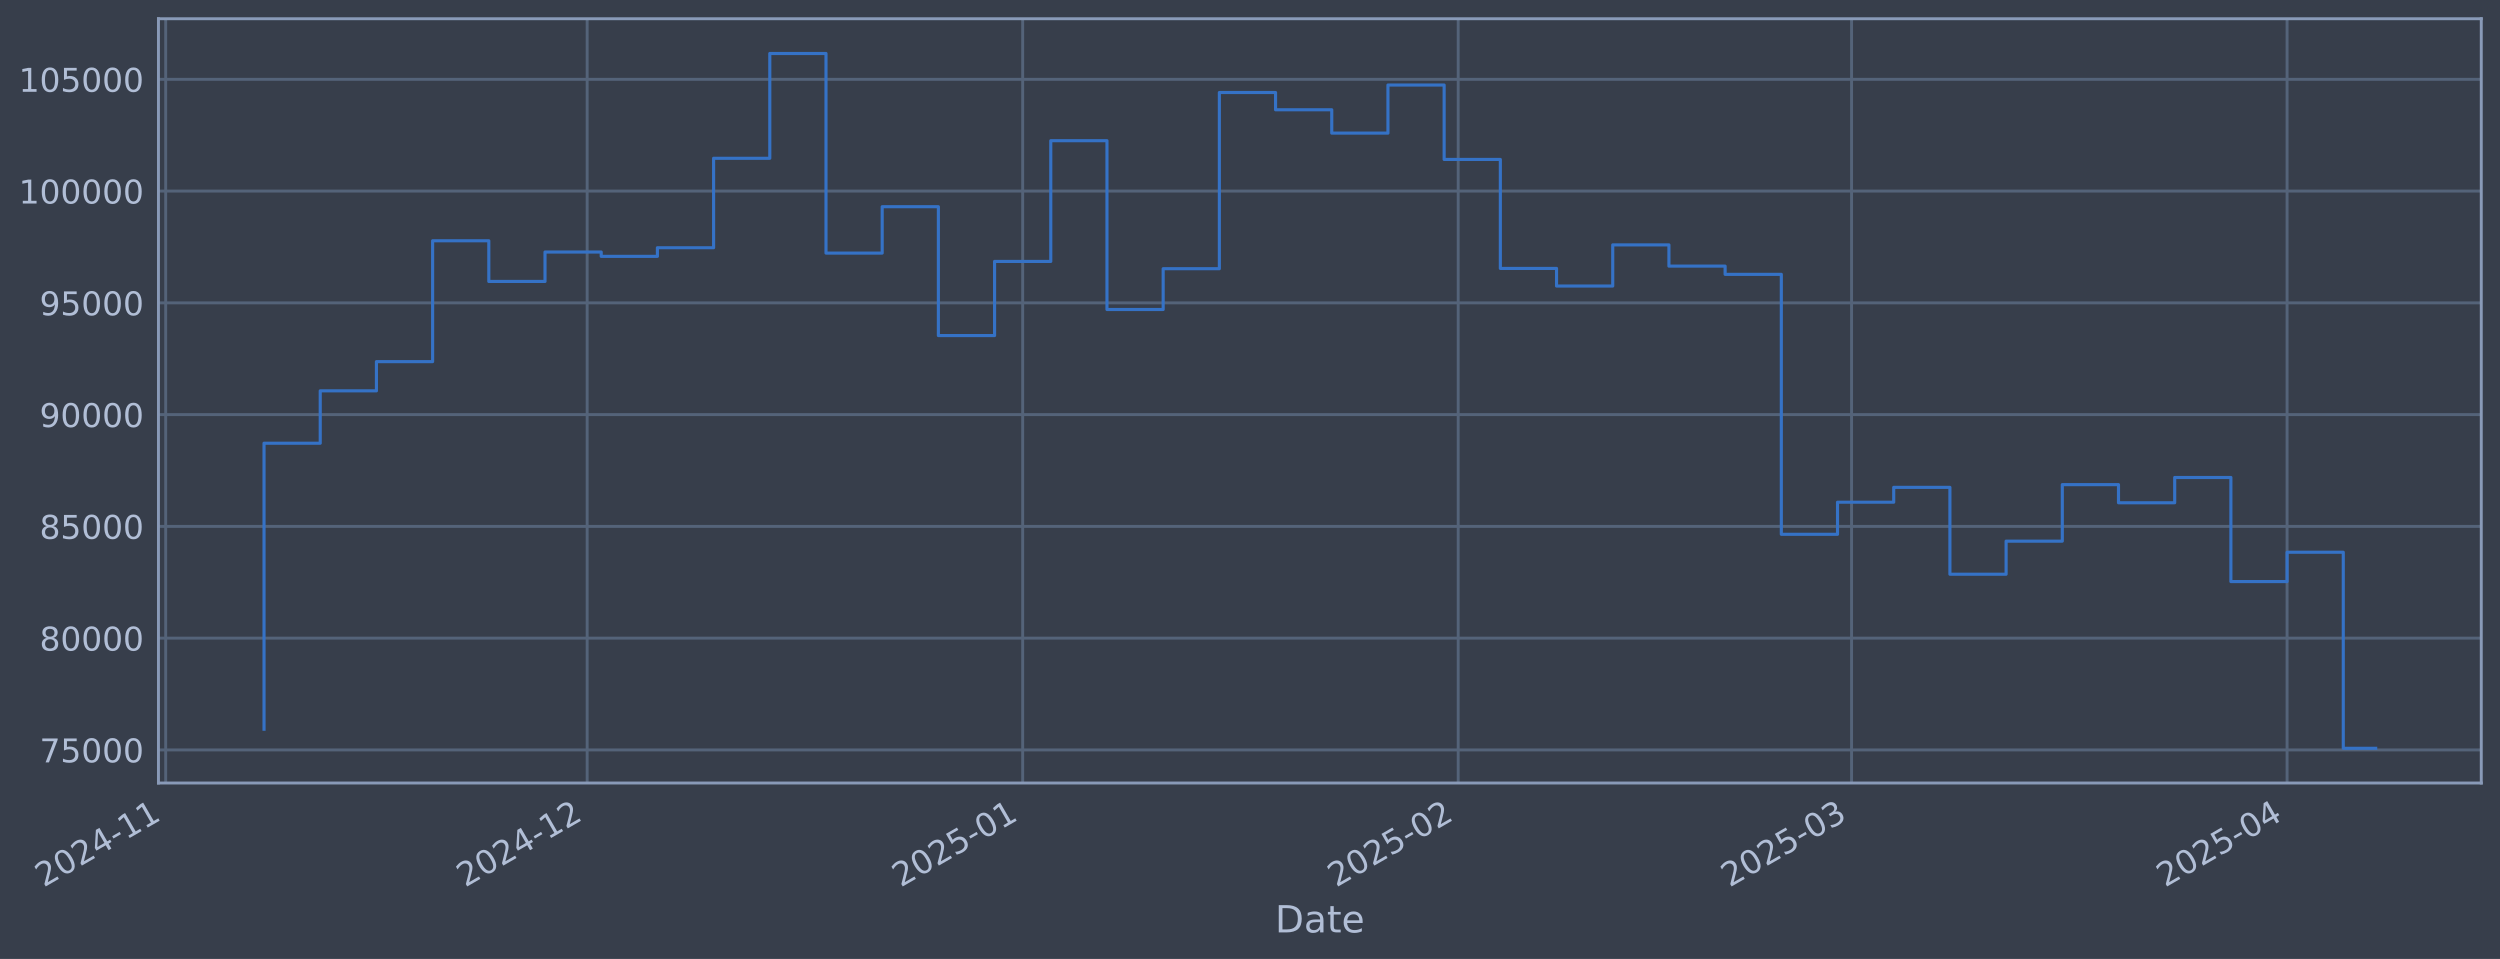
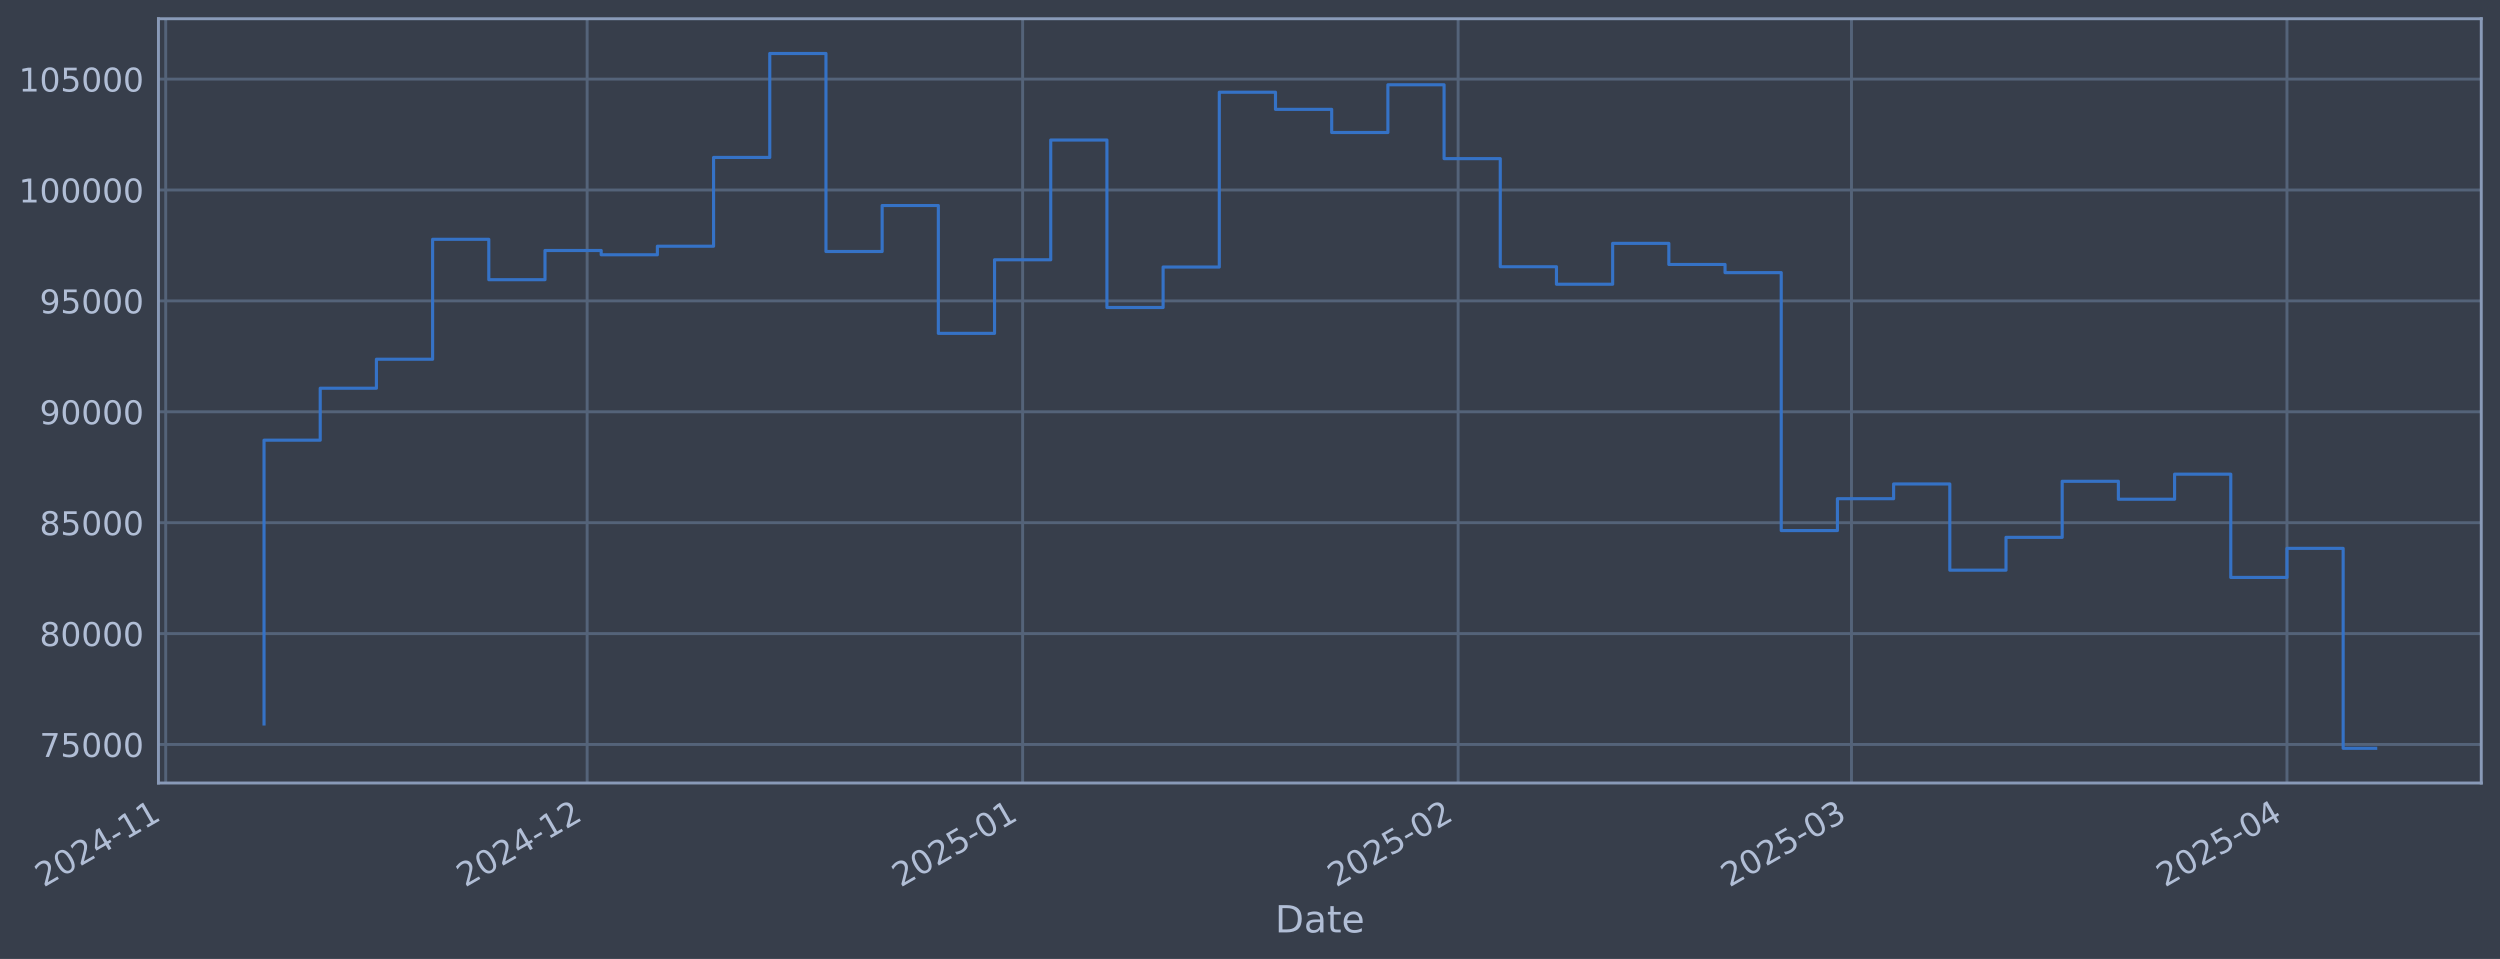
<svg xmlns="http://www.w3.org/2000/svg" xmlns:xlink="http://www.w3.org/1999/xlink" width="960.9pt" height="368.58pt" viewBox="0 0 960.9 368.58" version="1.1">
  <defs>
    <style type="text/css">*{stroke-linejoin: round; stroke-linecap: butt}</style>
  </defs>
  <g id="figure_1">
    <g id="patch_1">
      <path d="M 0 368.58  L 960.9 368.58  L 960.9 0  L 0 0  z " style="fill: #373e4b" />
    </g>
    <g id="axes_1">
      <g id="patch_2">
        <path d="M 60.901 300.96  L 953.701 300.96  L 953.701 7.2  L 60.901 7.2  z " style="fill: #373e4b" />
      </g>
      <g id="matplotlib.axis_1">
        <g id="xtick_1">
          <g id="line2d_1">
-             <path d="M 63.683 300.96  L 63.683 7.2  " clip-path="url(#pfb1b9b0e25)" style="fill: none; stroke: #546379; stroke-width: 1.12; stroke-linecap: square" />
+             <path d="M 63.686 300.96  L 63.686 7.2  " clip-path="url(#p42eaa8eba1)" style="fill: none; stroke: #546379; stroke-width: 1.12; stroke-linecap: square" />
          </g>
          <g id="line2d_2" />
          <g id="text_1">
-             <g style="fill: #b1bed6" transform="translate(16.78 341.1745) rotate(-30) scale(0.126 -0.126)">
+             <g style="fill: #b1bed6" transform="translate(16.78224 341.1745) rotate(-30) scale(0.126 -0.126)">
              <defs>
                <path id="DejaVuSans-32" d="M 1228 531  L 3431 531  L 3431 0  L 469 0  L 469 531  Q 828 903 1448 1529  Q 2069 2156 2228 2338  Q 2531 2678 2651 2914  Q 2772 3150 2772 3378  Q 2772 3750 2511 3984  Q 2250 4219 1831 4219  Q 1534 4219 1204 4116  Q 875 4013 500 3803  L 500 4441  Q 881 4594 1212 4672  Q 1544 4750 1819 4750  Q 2544 4750 2975 4387  Q 3406 4025 3406 3419  Q 3406 3131 3298 2873  Q 3191 2616 2906 2266  Q 2828 2175 2409 1742  Q 1991 1309 1228 531  z " transform="scale(0.015625)" />
                <path id="DejaVuSans-30" d="M 2034 4250  Q 1547 4250 1301 3770  Q 1056 3291 1056 2328  Q 1056 1369 1301 889  Q 1547 409 2034 409  Q 2525 409 2770 889  Q 3016 1369 3016 2328  Q 3016 3291 2770 3770  Q 2525 4250 2034 4250  z M 2034 4750  Q 2819 4750 3233 4129  Q 3647 3509 3647 2328  Q 3647 1150 3233 529  Q 2819 -91 2034 -91  Q 1250 -91 836 529  Q 422 1150 422 2328  Q 422 3509 836 4129  Q 1250 4750 2034 4750  z " transform="scale(0.015625)" />
                <path id="DejaVuSans-34" d="M 2419 4116  L 825 1625  L 2419 1625  L 2419 4116  z M 2253 4666  L 3047 4666  L 3047 1625  L 3713 1625  L 3713 1100  L 3047 1100  L 3047 0  L 2419 0  L 2419 1100  L 313 1100  L 313 1709  L 2253 4666  z " transform="scale(0.015625)" />
                <path id="DejaVuSans-2d" d="M 313 2009  L 1997 2009  L 1997 1497  L 313 1497  L 313 2009  z " transform="scale(0.015625)" />
                <path id="DejaVuSans-31" d="M 794 531  L 1825 531  L 1825 4091  L 703 3866  L 703 4441  L 1819 4666  L 2450 4666  L 2450 531  L 3481 531  L 3481 0  L 794 0  L 794 531  z " transform="scale(0.015625)" />
              </defs>
              <use xlink:href="#DejaVuSans-32" />
              <use xlink:href="#DejaVuSans-30" transform="translate(63.62305 0)" />
              <use xlink:href="#DejaVuSans-32" transform="translate(127.2461 0)" />
              <use xlink:href="#DejaVuSans-34" transform="translate(190.8691 0)" />
              <use xlink:href="#DejaVuSans-2d" transform="translate(254.4922 0)" />
              <use xlink:href="#DejaVuSans-31" transform="translate(290.5762 0)" />
              <use xlink:href="#DejaVuSans-31" transform="translate(354.1992 0)" />
            </g>
          </g>
        </g>
        <g id="xtick_2">
          <g id="line2d_3">
-             <path d="M 225.679 300.96  L 225.679 7.2  " clip-path="url(#pfb1b9b0e25)" style="fill: none; stroke: #546379; stroke-width: 1.12; stroke-linecap: square" />
+             <path d="M 225.672 300.96  L 225.672 7.2  " clip-path="url(#p42eaa8eba1)" style="fill: none; stroke: #546379; stroke-width: 1.12; stroke-linecap: square" />
          </g>
          <g id="line2d_4" />
          <g id="text_2">
-             <g style="fill: #b1bed6" transform="translate(178.7759 341.1745) rotate(-30) scale(0.126 -0.126)">
+             <g style="fill: #b1bed6" transform="translate(178.7685 341.1745) rotate(-30) scale(0.126 -0.126)">
              <use xlink:href="#DejaVuSans-32" />
              <use xlink:href="#DejaVuSans-30" transform="translate(63.62305 0)" />
              <use xlink:href="#DejaVuSans-32" transform="translate(127.2461 0)" />
              <use xlink:href="#DejaVuSans-34" transform="translate(190.8691 0)" />
              <use xlink:href="#DejaVuSans-2d" transform="translate(254.4922 0)" />
              <use xlink:href="#DejaVuSans-31" transform="translate(290.5762 0)" />
              <use xlink:href="#DejaVuSans-32" transform="translate(354.1992 0)" />
            </g>
          </g>
        </g>
        <g id="xtick_3">
          <g id="line2d_5">
-             <path d="M 393.075 300.96  L 393.075 7.2  " clip-path="url(#pfb1b9b0e25)" style="fill: none; stroke: #546379; stroke-width: 1.12; stroke-linecap: square" />
+             <path d="M 393.058 300.96  L 393.058 7.2  " clip-path="url(#p42eaa8eba1)" style="fill: none; stroke: #546379; stroke-width: 1.12; stroke-linecap: square" />
          </g>
          <g id="line2d_6" />
          <g id="text_3">
-             <g style="fill: #b1bed6" transform="translate(346.1717 341.1745) rotate(-30) scale(0.126 -0.126)">
+             <g style="fill: #b1bed6" transform="translate(346.1543 341.1745) rotate(-30) scale(0.126 -0.126)">
              <defs>
                <path id="DejaVuSans-35" d="M 691 4666  L 3169 4666  L 3169 4134  L 1269 4134  L 1269 2991  Q 1406 3038 1543 3061  Q 1681 3084 1819 3084  Q 2600 3084 3056 2656  Q 3513 2228 3513 1497  Q 3513 744 3044 326  Q 2575 -91 1722 -91  Q 1428 -91 1123 -41  Q 819 9 494 109  L 494 744  Q 775 591 1075 516  Q 1375 441 1709 441  Q 2250 441 2565 725  Q 2881 1009 2881 1497  Q 2881 1984 2565 2268  Q 2250 2553 1709 2553  Q 1456 2553 1204 2497  Q 953 2441 691 2322  L 691 4666  z " transform="scale(0.015625)" />
              </defs>
              <use xlink:href="#DejaVuSans-32" />
              <use xlink:href="#DejaVuSans-30" transform="translate(63.62305 0)" />
              <use xlink:href="#DejaVuSans-32" transform="translate(127.2461 0)" />
              <use xlink:href="#DejaVuSans-35" transform="translate(190.8691 0)" />
              <use xlink:href="#DejaVuSans-2d" transform="translate(254.4922 0)" />
              <use xlink:href="#DejaVuSans-30" transform="translate(290.5762 0)" />
              <use xlink:href="#DejaVuSans-31" transform="translate(354.1992 0)" />
            </g>
          </g>
        </g>
        <g id="xtick_4">
          <g id="line2d_7">
-             <path d="M 560.471 300.96  L 560.471 7.2  " clip-path="url(#pfb1b9b0e25)" style="fill: none; stroke: #546379; stroke-width: 1.12; stroke-linecap: square" />
+             <path d="M 560.443 300.96  L 560.443 7.2  " clip-path="url(#p42eaa8eba1)" style="fill: none; stroke: #546379; stroke-width: 1.12; stroke-linecap: square" />
          </g>
          <g id="line2d_8" />
          <g id="text_4">
-             <g style="fill: #b1bed6" transform="translate(513.5675 341.1745) rotate(-30) scale(0.126 -0.126)">
+             <g style="fill: #b1bed6" transform="translate(513.5402 341.1745) rotate(-30) scale(0.126 -0.126)">
              <use xlink:href="#DejaVuSans-32" />
              <use xlink:href="#DejaVuSans-30" transform="translate(63.62305 0)" />
              <use xlink:href="#DejaVuSans-32" transform="translate(127.2461 0)" />
              <use xlink:href="#DejaVuSans-35" transform="translate(190.8691 0)" />
              <use xlink:href="#DejaVuSans-2d" transform="translate(254.4922 0)" />
              <use xlink:href="#DejaVuSans-30" transform="translate(290.5762 0)" />
              <use xlink:href="#DejaVuSans-32" transform="translate(354.1992 0)" />
            </g>
          </g>
        </g>
        <g id="xtick_5">
          <g id="line2d_9">
-             <path d="M 711.667 300.96  L 711.667 7.2  " clip-path="url(#pfb1b9b0e25)" style="fill: none; stroke: #546379; stroke-width: 1.12; stroke-linecap: square" />
+             <path d="M 711.631 300.96  L 711.631 7.2  " clip-path="url(#p42eaa8eba1)" style="fill: none; stroke: #546379; stroke-width: 1.12; stroke-linecap: square" />
          </g>
          <g id="line2d_10" />
          <g id="text_5">
-             <g style="fill: #b1bed6" transform="translate(664.7637 341.1745) rotate(-30) scale(0.126 -0.126)">
+             <g style="fill: #b1bed6" transform="translate(664.7274 341.1745) rotate(-30) scale(0.126 -0.126)">
              <defs>
                <path id="DejaVuSans-33" d="M 2597 2516  Q 3050 2419 3304 2112  Q 3559 1806 3559 1356  Q 3559 666 3084 287  Q 2609 -91 1734 -91  Q 1441 -91 1130 -33  Q 819 25 488 141  L 488 750  Q 750 597 1062 519  Q 1375 441 1716 441  Q 2309 441 2620 675  Q 2931 909 2931 1356  Q 2931 1769 2642 2001  Q 2353 2234 1838 2234  L 1294 2234  L 1294 2753  L 1863 2753  Q 2328 2753 2575 2939  Q 2822 3125 2822 3475  Q 2822 3834 2567 4026  Q 2313 4219 1838 4219  Q 1578 4219 1281 4162  Q 984 4106 628 3988  L 628 4550  Q 988 4650 1302 4700  Q 1616 4750 1894 4750  Q 2613 4750 3031 4423  Q 3450 4097 3450 3541  Q 3450 3153 3228 2886  Q 3006 2619 2597 2516  z " transform="scale(0.015625)" />
              </defs>
              <use xlink:href="#DejaVuSans-32" />
              <use xlink:href="#DejaVuSans-30" transform="translate(63.62305 0)" />
              <use xlink:href="#DejaVuSans-32" transform="translate(127.2461 0)" />
              <use xlink:href="#DejaVuSans-35" transform="translate(190.8691 0)" />
              <use xlink:href="#DejaVuSans-2d" transform="translate(254.4922 0)" />
              <use xlink:href="#DejaVuSans-30" transform="translate(290.5762 0)" />
              <use xlink:href="#DejaVuSans-33" transform="translate(354.1992 0)" />
            </g>
          </g>
        </g>
        <g id="xtick_6">
          <g id="line2d_11">
-             <path d="M 879.063 300.96  L 879.063 7.2  " clip-path="url(#pfb1b9b0e25)" style="fill: none; stroke: #546379; stroke-width: 1.12; stroke-linecap: square" />
+             <path d="M 879.016 300.96  L 879.016 7.2  " clip-path="url(#p42eaa8eba1)" style="fill: none; stroke: #546379; stroke-width: 1.12; stroke-linecap: square" />
          </g>
          <g id="line2d_12" />
          <g id="text_6">
-             <g style="fill: #b1bed6" transform="translate(832.1595 341.1745) rotate(-30) scale(0.126 -0.126)">
+             <g style="fill: #b1bed6" transform="translate(832.1132 341.1745) rotate(-30) scale(0.126 -0.126)">
              <use xlink:href="#DejaVuSans-32" />
              <use xlink:href="#DejaVuSans-30" transform="translate(63.62305 0)" />
              <use xlink:href="#DejaVuSans-32" transform="translate(127.2461 0)" />
              <use xlink:href="#DejaVuSans-35" transform="translate(190.8691 0)" />
              <use xlink:href="#DejaVuSans-2d" transform="translate(254.4922 0)" />
              <use xlink:href="#DejaVuSans-30" transform="translate(290.5762 0)" />
              <use xlink:href="#DejaVuSans-34" transform="translate(354.1992 0)" />
            </g>
          </g>
        </g>
        <g id="text_7">
          <g style="fill: #b1bed6" transform="translate(490.0914 358.3856) scale(0.144 -0.144)">
            <defs>
              <path id="DejaVuSans-44" d="M 1259 4147  L 1259 519  L 2022 519  Q 2988 519 3436 956  Q 3884 1394 3884 2338  Q 3884 3275 3436 3711  Q 2988 4147 2022 4147  L 1259 4147  z M 628 4666  L 1925 4666  Q 3281 4666 3915 4102  Q 4550 3538 4550 2338  Q 4550 1131 3912 565  Q 3275 0 1925 0  L 628 0  L 628 4666  z " transform="scale(0.015625)" />
              <path id="DejaVuSans-61" d="M 2194 1759  Q 1497 1759 1228 1600  Q 959 1441 959 1056  Q 959 750 1161 570  Q 1363 391 1709 391  Q 2188 391 2477 730  Q 2766 1069 2766 1631  L 2766 1759  L 2194 1759  z M 3341 1997  L 3341 0  L 2766 0  L 2766 531  Q 2569 213 2275 61  Q 1981 -91 1556 -91  Q 1019 -91 701 211  Q 384 513 384 1019  Q 384 1609 779 1909  Q 1175 2209 1959 2209  L 2766 2209  L 2766 2266  Q 2766 2663 2505 2880  Q 2244 3097 1772 3097  Q 1472 3097 1187 3025  Q 903 2953 641 2809  L 641 3341  Q 956 3463 1253 3523  Q 1550 3584 1831 3584  Q 2591 3584 2966 3190  Q 3341 2797 3341 1997  z " transform="scale(0.015625)" />
              <path id="DejaVuSans-74" d="M 1172 4494  L 1172 3500  L 2356 3500  L 2356 3053  L 1172 3053  L 1172 1153  Q 1172 725 1289 603  Q 1406 481 1766 481  L 2356 481  L 2356 0  L 1766 0  Q 1100 0 847 248  Q 594 497 594 1153  L 594 3053  L 172 3053  L 172 3500  L 594 3500  L 594 4494  L 1172 4494  z " transform="scale(0.015625)" />
              <path id="DejaVuSans-65" d="M 3597 1894  L 3597 1613  L 953 1613  Q 991 1019 1311 708  Q 1631 397 2203 397  Q 2534 397 2845 478  Q 3156 559 3463 722  L 3463 178  Q 3153 47 2828 -22  Q 2503 -91 2169 -91  Q 1331 -91 842 396  Q 353 884 353 1716  Q 353 2575 817 3079  Q 1281 3584 2069 3584  Q 2775 3584 3186 3129  Q 3597 2675 3597 1894  z M 3022 2063  Q 3016 2534 2758 2815  Q 2500 3097 2075 3097  Q 1594 3097 1305 2825  Q 1016 2553 972 2059  L 3022 2063  z " transform="scale(0.015625)" />
            </defs>
            <use xlink:href="#DejaVuSans-44" />
            <use xlink:href="#DejaVuSans-61" transform="translate(77.00195 0)" />
            <use xlink:href="#DejaVuSans-74" transform="translate(138.2812 0)" />
            <use xlink:href="#DejaVuSans-65" transform="translate(177.4902 0)" />
          </g>
        </g>
      </g>
      <g id="matplotlib.axis_2">
        <g id="ytick_1">
          <g id="line2d_13">
-             <path d="M 60.901 288.236  L 953.701 288.236  " clip-path="url(#pfb1b9b0e25)" style="fill: none; stroke: #546379; stroke-width: 1.12; stroke-linecap: square" />
+             <path d="M 60.901 286.15  L 953.701 286.15  " clip-path="url(#p42eaa8eba1)" style="fill: none; stroke: #546379; stroke-width: 1.12; stroke-linecap: square" />
          </g>
          <g id="line2d_14" />
          <g id="text_8">
-             <g style="fill: #b1bed6" transform="translate(15.21675 293.0234) scale(0.126 -0.126)">
+             <g style="fill: #b1bed6" transform="translate(15.21675 290.9375) scale(0.126 -0.126)">
              <defs>
                <path id="DejaVuSans-37" d="M 525 4666  L 3525 4666  L 3525 4397  L 1831 0  L 1172 0  L 2766 4134  L 525 4134  L 525 4666  z " transform="scale(0.015625)" />
              </defs>
              <use xlink:href="#DejaVuSans-37" />
              <use xlink:href="#DejaVuSans-35" transform="translate(63.62305 0)" />
              <use xlink:href="#DejaVuSans-30" transform="translate(127.2461 0)" />
              <use xlink:href="#DejaVuSans-30" transform="translate(190.8691 0)" />
              <use xlink:href="#DejaVuSans-30" transform="translate(254.4922 0)" />
            </g>
          </g>
        </g>
        <g id="ytick_2">
          <g id="line2d_15">
-             <path d="M 60.901 245.278  L 953.701 245.278  " clip-path="url(#pfb1b9b0e25)" style="fill: none; stroke: #546379; stroke-width: 1.12; stroke-linecap: square" />
+             <path d="M 60.901 243.527  L 953.701 243.527  " clip-path="url(#p42eaa8eba1)" style="fill: none; stroke: #546379; stroke-width: 1.12; stroke-linecap: square" />
          </g>
          <g id="line2d_16" />
          <g id="text_9">
-             <g style="fill: #b1bed6" transform="translate(15.21675 250.0648) scale(0.126 -0.126)">
+             <g style="fill: #b1bed6" transform="translate(15.21675 248.3137) scale(0.126 -0.126)">
              <defs>
                <path id="DejaVuSans-38" d="M 2034 2216  Q 1584 2216 1326 1975  Q 1069 1734 1069 1313  Q 1069 891 1326 650  Q 1584 409 2034 409  Q 2484 409 2743 651  Q 3003 894 3003 1313  Q 3003 1734 2745 1975  Q 2488 2216 2034 2216  z M 1403 2484  Q 997 2584 770 2862  Q 544 3141 544 3541  Q 544 4100 942 4425  Q 1341 4750 2034 4750  Q 2731 4750 3128 4425  Q 3525 4100 3525 3541  Q 3525 3141 3298 2862  Q 3072 2584 2669 2484  Q 3125 2378 3379 2068  Q 3634 1759 3634 1313  Q 3634 634 3220 271  Q 2806 -91 2034 -91  Q 1263 -91 848 271  Q 434 634 434 1313  Q 434 1759 690 2068  Q 947 2378 1403 2484  z M 1172 3481  Q 1172 3119 1398 2916  Q 1625 2713 2034 2713  Q 2441 2713 2670 2916  Q 2900 3119 2900 3481  Q 2900 3844 2670 4047  Q 2441 4250 2034 4250  Q 1625 4250 1398 4047  Q 1172 3844 1172 3481  z " transform="scale(0.015625)" />
              </defs>
              <use xlink:href="#DejaVuSans-38" />
              <use xlink:href="#DejaVuSans-30" transform="translate(63.62305 0)" />
              <use xlink:href="#DejaVuSans-30" transform="translate(127.2461 0)" />
              <use xlink:href="#DejaVuSans-30" transform="translate(190.8691 0)" />
              <use xlink:href="#DejaVuSans-30" transform="translate(254.4922 0)" />
            </g>
          </g>
        </g>
        <g id="ytick_3">
          <g id="line2d_17">
-             <path d="M 60.901 202.319  L 953.701 202.319  " clip-path="url(#pfb1b9b0e25)" style="fill: none; stroke: #546379; stroke-width: 1.12; stroke-linecap: square" />
+             <path d="M 60.901 200.903  L 953.701 200.903  " clip-path="url(#p42eaa8eba1)" style="fill: none; stroke: #546379; stroke-width: 1.12; stroke-linecap: square" />
          </g>
          <g id="line2d_18" />
          <g id="text_10">
-             <g style="fill: #b1bed6" transform="translate(15.21675 207.1062) scale(0.126 -0.126)">
+             <g style="fill: #b1bed6" transform="translate(15.21675 205.6898) scale(0.126 -0.126)">
              <use xlink:href="#DejaVuSans-38" />
              <use xlink:href="#DejaVuSans-35" transform="translate(63.62305 0)" />
              <use xlink:href="#DejaVuSans-30" transform="translate(127.2461 0)" />
              <use xlink:href="#DejaVuSans-30" transform="translate(190.8691 0)" />
              <use xlink:href="#DejaVuSans-30" transform="translate(254.4922 0)" />
            </g>
          </g>
        </g>
        <g id="ytick_4">
          <g id="line2d_19">
-             <path d="M 60.901 159.361  L 953.701 159.361  " clip-path="url(#pfb1b9b0e25)" style="fill: none; stroke: #546379; stroke-width: 1.12; stroke-linecap: square" />
+             <path d="M 60.901 158.279  L 953.701 158.279  " clip-path="url(#p42eaa8eba1)" style="fill: none; stroke: #546379; stroke-width: 1.12; stroke-linecap: square" />
          </g>
          <g id="line2d_20" />
          <g id="text_11">
-             <g style="fill: #b1bed6" transform="translate(15.21675 164.1476) scale(0.126 -0.126)">
+             <g style="fill: #b1bed6" transform="translate(15.21675 163.066) scale(0.126 -0.126)">
              <defs>
                <path id="DejaVuSans-39" d="M 703 97  L 703 672  Q 941 559 1184 500  Q 1428 441 1663 441  Q 2288 441 2617 861  Q 2947 1281 2994 2138  Q 2813 1869 2534 1725  Q 2256 1581 1919 1581  Q 1219 1581 811 2004  Q 403 2428 403 3163  Q 403 3881 828 4315  Q 1253 4750 1959 4750  Q 2769 4750 3195 4129  Q 3622 3509 3622 2328  Q 3622 1225 3098 567  Q 2575 -91 1691 -91  Q 1453 -91 1209 -44  Q 966 3 703 97  z M 1959 2075  Q 2384 2075 2632 2365  Q 2881 2656 2881 3163  Q 2881 3666 2632 3958  Q 2384 4250 1959 4250  Q 1534 4250 1286 3958  Q 1038 3666 1038 3163  Q 1038 2656 1286 2365  Q 1534 2075 1959 2075  z " transform="scale(0.015625)" />
              </defs>
              <use xlink:href="#DejaVuSans-39" />
              <use xlink:href="#DejaVuSans-30" transform="translate(63.62305 0)" />
              <use xlink:href="#DejaVuSans-30" transform="translate(127.2461 0)" />
              <use xlink:href="#DejaVuSans-30" transform="translate(190.8691 0)" />
              <use xlink:href="#DejaVuSans-30" transform="translate(254.4922 0)" />
            </g>
          </g>
        </g>
        <g id="ytick_5">
          <g id="line2d_21">
-             <path d="M 60.901 116.402  L 953.701 116.402  " clip-path="url(#pfb1b9b0e25)" style="fill: none; stroke: #546379; stroke-width: 1.12; stroke-linecap: square" />
+             <path d="M 60.901 115.655  L 953.701 115.655  " clip-path="url(#p42eaa8eba1)" style="fill: none; stroke: #546379; stroke-width: 1.12; stroke-linecap: square" />
          </g>
          <g id="line2d_22" />
          <g id="text_12">
-             <g style="fill: #b1bed6" transform="translate(15.21675 121.189) scale(0.126 -0.126)">
+             <g style="fill: #b1bed6" transform="translate(15.21675 120.4421) scale(0.126 -0.126)">
              <use xlink:href="#DejaVuSans-39" />
              <use xlink:href="#DejaVuSans-35" transform="translate(63.62305 0)" />
              <use xlink:href="#DejaVuSans-30" transform="translate(127.2461 0)" />
              <use xlink:href="#DejaVuSans-30" transform="translate(190.8691 0)" />
              <use xlink:href="#DejaVuSans-30" transform="translate(254.4922 0)" />
            </g>
          </g>
        </g>
        <g id="ytick_6">
          <g id="line2d_23">
-             <path d="M 60.901 73.443  L 953.701 73.443  " clip-path="url(#pfb1b9b0e25)" style="fill: none; stroke: #546379; stroke-width: 1.12; stroke-linecap: square" />
+             <path d="M 60.901 73.031  L 953.701 73.031  " clip-path="url(#p42eaa8eba1)" style="fill: none; stroke: #546379; stroke-width: 1.12; stroke-linecap: square" />
          </g>
          <g id="line2d_24" />
          <g id="text_13">
-             <g style="fill: #b1bed6" transform="translate(7.2 78.23044) scale(0.126 -0.126)">
+             <g style="fill: #b1bed6" transform="translate(7.2 77.8183) scale(0.126 -0.126)">
              <use xlink:href="#DejaVuSans-31" />
              <use xlink:href="#DejaVuSans-30" transform="translate(63.62305 0)" />
              <use xlink:href="#DejaVuSans-30" transform="translate(127.2461 0)" />
              <use xlink:href="#DejaVuSans-30" transform="translate(190.8691 0)" />
              <use xlink:href="#DejaVuSans-30" transform="translate(254.4922 0)" />
              <use xlink:href="#DejaVuSans-30" transform="translate(318.1152 0)" />
            </g>
          </g>
        </g>
        <g id="ytick_7">
          <g id="line2d_25">
-             <path d="M 60.901 30.485  L 953.701 30.485  " clip-path="url(#pfb1b9b0e25)" style="fill: none; stroke: #546379; stroke-width: 1.12; stroke-linecap: square" />
+             <path d="M 60.901 30.407  L 953.701 30.407  " clip-path="url(#p42eaa8eba1)" style="fill: none; stroke: #546379; stroke-width: 1.12; stroke-linecap: square" />
          </g>
          <g id="line2d_26" />
          <g id="text_14">
-             <g style="fill: #b1bed6" transform="translate(7.2 35.27185) scale(0.126 -0.126)">
+             <g style="fill: #b1bed6" transform="translate(7.2 35.19446) scale(0.126 -0.126)">
              <use xlink:href="#DejaVuSans-31" />
              <use xlink:href="#DejaVuSans-30" transform="translate(63.62305 0)" />
              <use xlink:href="#DejaVuSans-35" transform="translate(127.2461 0)" />
              <use xlink:href="#DejaVuSans-30" transform="translate(190.8691 0)" />
              <use xlink:href="#DejaVuSans-30" transform="translate(254.4922 0)" />
              <use xlink:href="#DejaVuSans-30" transform="translate(318.1152 0)" />
            </g>
          </g>
        </g>
      </g>
      <g id="line2d_27">
-         <path d="M 101.482 280.278  L 101.482 170.36  L 123.082 170.36  L 123.082 150.226  L 144.681 150.226  L 144.681 139.003  L 166.281 139.003  L 166.281 92.543  L 187.88 92.543  L 187.88 108.18  L 209.48 108.18  L 209.48 96.868  L 231.079 96.868  L 231.079 98.535  L 252.679 98.535  L 252.679 95.219  L 274.278 95.219  L 274.278 60.835  L 295.877 60.835  L 295.877 20.553  L 317.477 20.553  L 317.477 97.272  L 339.076 97.272  L 339.076 79.457  L 360.676 79.457  L 360.676 128.977  L 382.275 128.977  L 382.275 100.476  L 403.875 100.476  L 403.875 54.084  L 425.474 54.084  L 425.474 118.957  L 447.074 118.957  L 447.074 103.281  L 468.673 103.281  L 468.673 35.563  L 490.273 35.563  L 490.273 42.195  L 511.872 42.195  L 511.872 51.168  L 533.471 51.168  L 533.471 32.685  L 555.071 32.685  L 555.071 61.288  L 576.67 61.288  L 576.67 103.165  L 598.27 103.165  L 598.27 109.941  L 619.869 109.941  L 619.869 94.118  L 641.469 94.118  L 641.469 102.288  L 663.068 102.288  L 663.068 105.449  L 684.668 105.449  L 684.668 205.362  L 706.267 205.362  L 706.267 193.025  L 727.867 193.025  L 727.867 187.322  L 749.466 187.322  L 749.466 220.711  L 771.065 220.711  L 771.065 207.993  L 792.665 207.993  L 792.665 186.273  L 814.264 186.273  L 814.264 193.237  L 835.864 193.237  L 835.864 183.522  L 857.463 183.522  L 857.463 223.531  L 879.063 223.531  L 879.063 212.268  L 900.662 212.268  L 900.662 287.607  L 913.119 287.607  " clip-path="url(#pfb1b9b0e25)" style="fill: none; stroke: #3572c6; stroke-width: 1.2; stroke-linecap: square" />
+         <path d="M 101.482 278.254  L 101.482 169.193  L 123.08 169.193  L 123.08 149.215  L 144.679 149.215  L 144.679 138.08  L 166.277 138.08  L 166.277 91.982  L 187.875 91.982  L 187.875 107.497  L 209.473 107.497  L 209.473 96.273  L 231.071 96.273  L 231.071 97.928  L 252.67 97.928  L 252.67 94.637  L 274.268 94.637  L 274.268 60.521  L 295.866 60.521  L 295.866 20.553  L 317.464 20.553  L 317.464 96.674  L 339.062 96.674  L 339.062 78.998  L 360.66 78.998  L 360.66 128.132  L 382.259 128.132  L 382.259 99.853  L 403.857 99.853  L 403.857 53.822  L 425.455 53.822  L 425.455 118.19  L 447.053 118.19  L 447.053 102.637  L 468.651 102.637  L 468.651 35.447  L 490.249 35.447  L 490.249 42.026  L 511.848 42.026  L 511.848 50.93  L 533.446 50.93  L 533.446 32.59  L 555.044 32.59  L 555.044 60.971  L 576.642 60.971  L 576.642 102.521  L 598.24 102.521  L 598.24 109.244  L 619.838 109.244  L 619.838 93.545  L 641.437 93.545  L 641.437 101.651  L 663.035 101.651  L 663.035 104.788  L 684.633 104.788  L 684.633 203.922  L 706.231 203.922  L 706.231 191.681  L 727.829 191.681  L 727.829 186.023  L 749.427 186.023  L 749.427 219.152  L 771.026 219.152  L 771.026 206.532  L 792.624 206.532  L 792.624 184.982  L 814.222 184.982  L 814.222 191.891  L 835.82 191.891  L 835.82 182.253  L 857.418 182.253  L 857.418 221.949  L 879.016 221.949  L 879.016 210.774  L 900.615 210.774  L 900.615 287.607  L 913.119 287.607  " clip-path="url(#p42eaa8eba1)" style="fill: none; stroke: #3572c6; stroke-width: 1.2; stroke-linecap: square" />
      </g>
      <g id="patch_3">
        <path d="M 60.901 300.96  L 60.901 7.2  " style="fill: none; stroke: #899ab8; stroke-width: 1.12; stroke-linejoin: miter; stroke-linecap: square" />
      </g>
      <g id="patch_4">
        <path d="M 953.701 300.96  L 953.701 7.2  " style="fill: none; stroke: #899ab8; stroke-width: 1.12; stroke-linejoin: miter; stroke-linecap: square" />
      </g>
      <g id="patch_5">
        <path d="M 60.901 300.96  L 953.701 300.96  " style="fill: none; stroke: #899ab8; stroke-width: 1.12; stroke-linejoin: miter; stroke-linecap: square" />
      </g>
      <g id="patch_6">
        <path d="M 60.901 7.2  L 953.701 7.2  " style="fill: none; stroke: #899ab8; stroke-width: 1.12; stroke-linejoin: miter; stroke-linecap: square" />
      </g>
    </g>
  </g>
  <defs>
-     <clipPath id="pfb1b9b0e25">
+     <clipPath id="p42eaa8eba1">
      <rect x="60.901" y="7.2" width="892.8" height="293.76" />
    </clipPath>
  </defs>
</svg>
